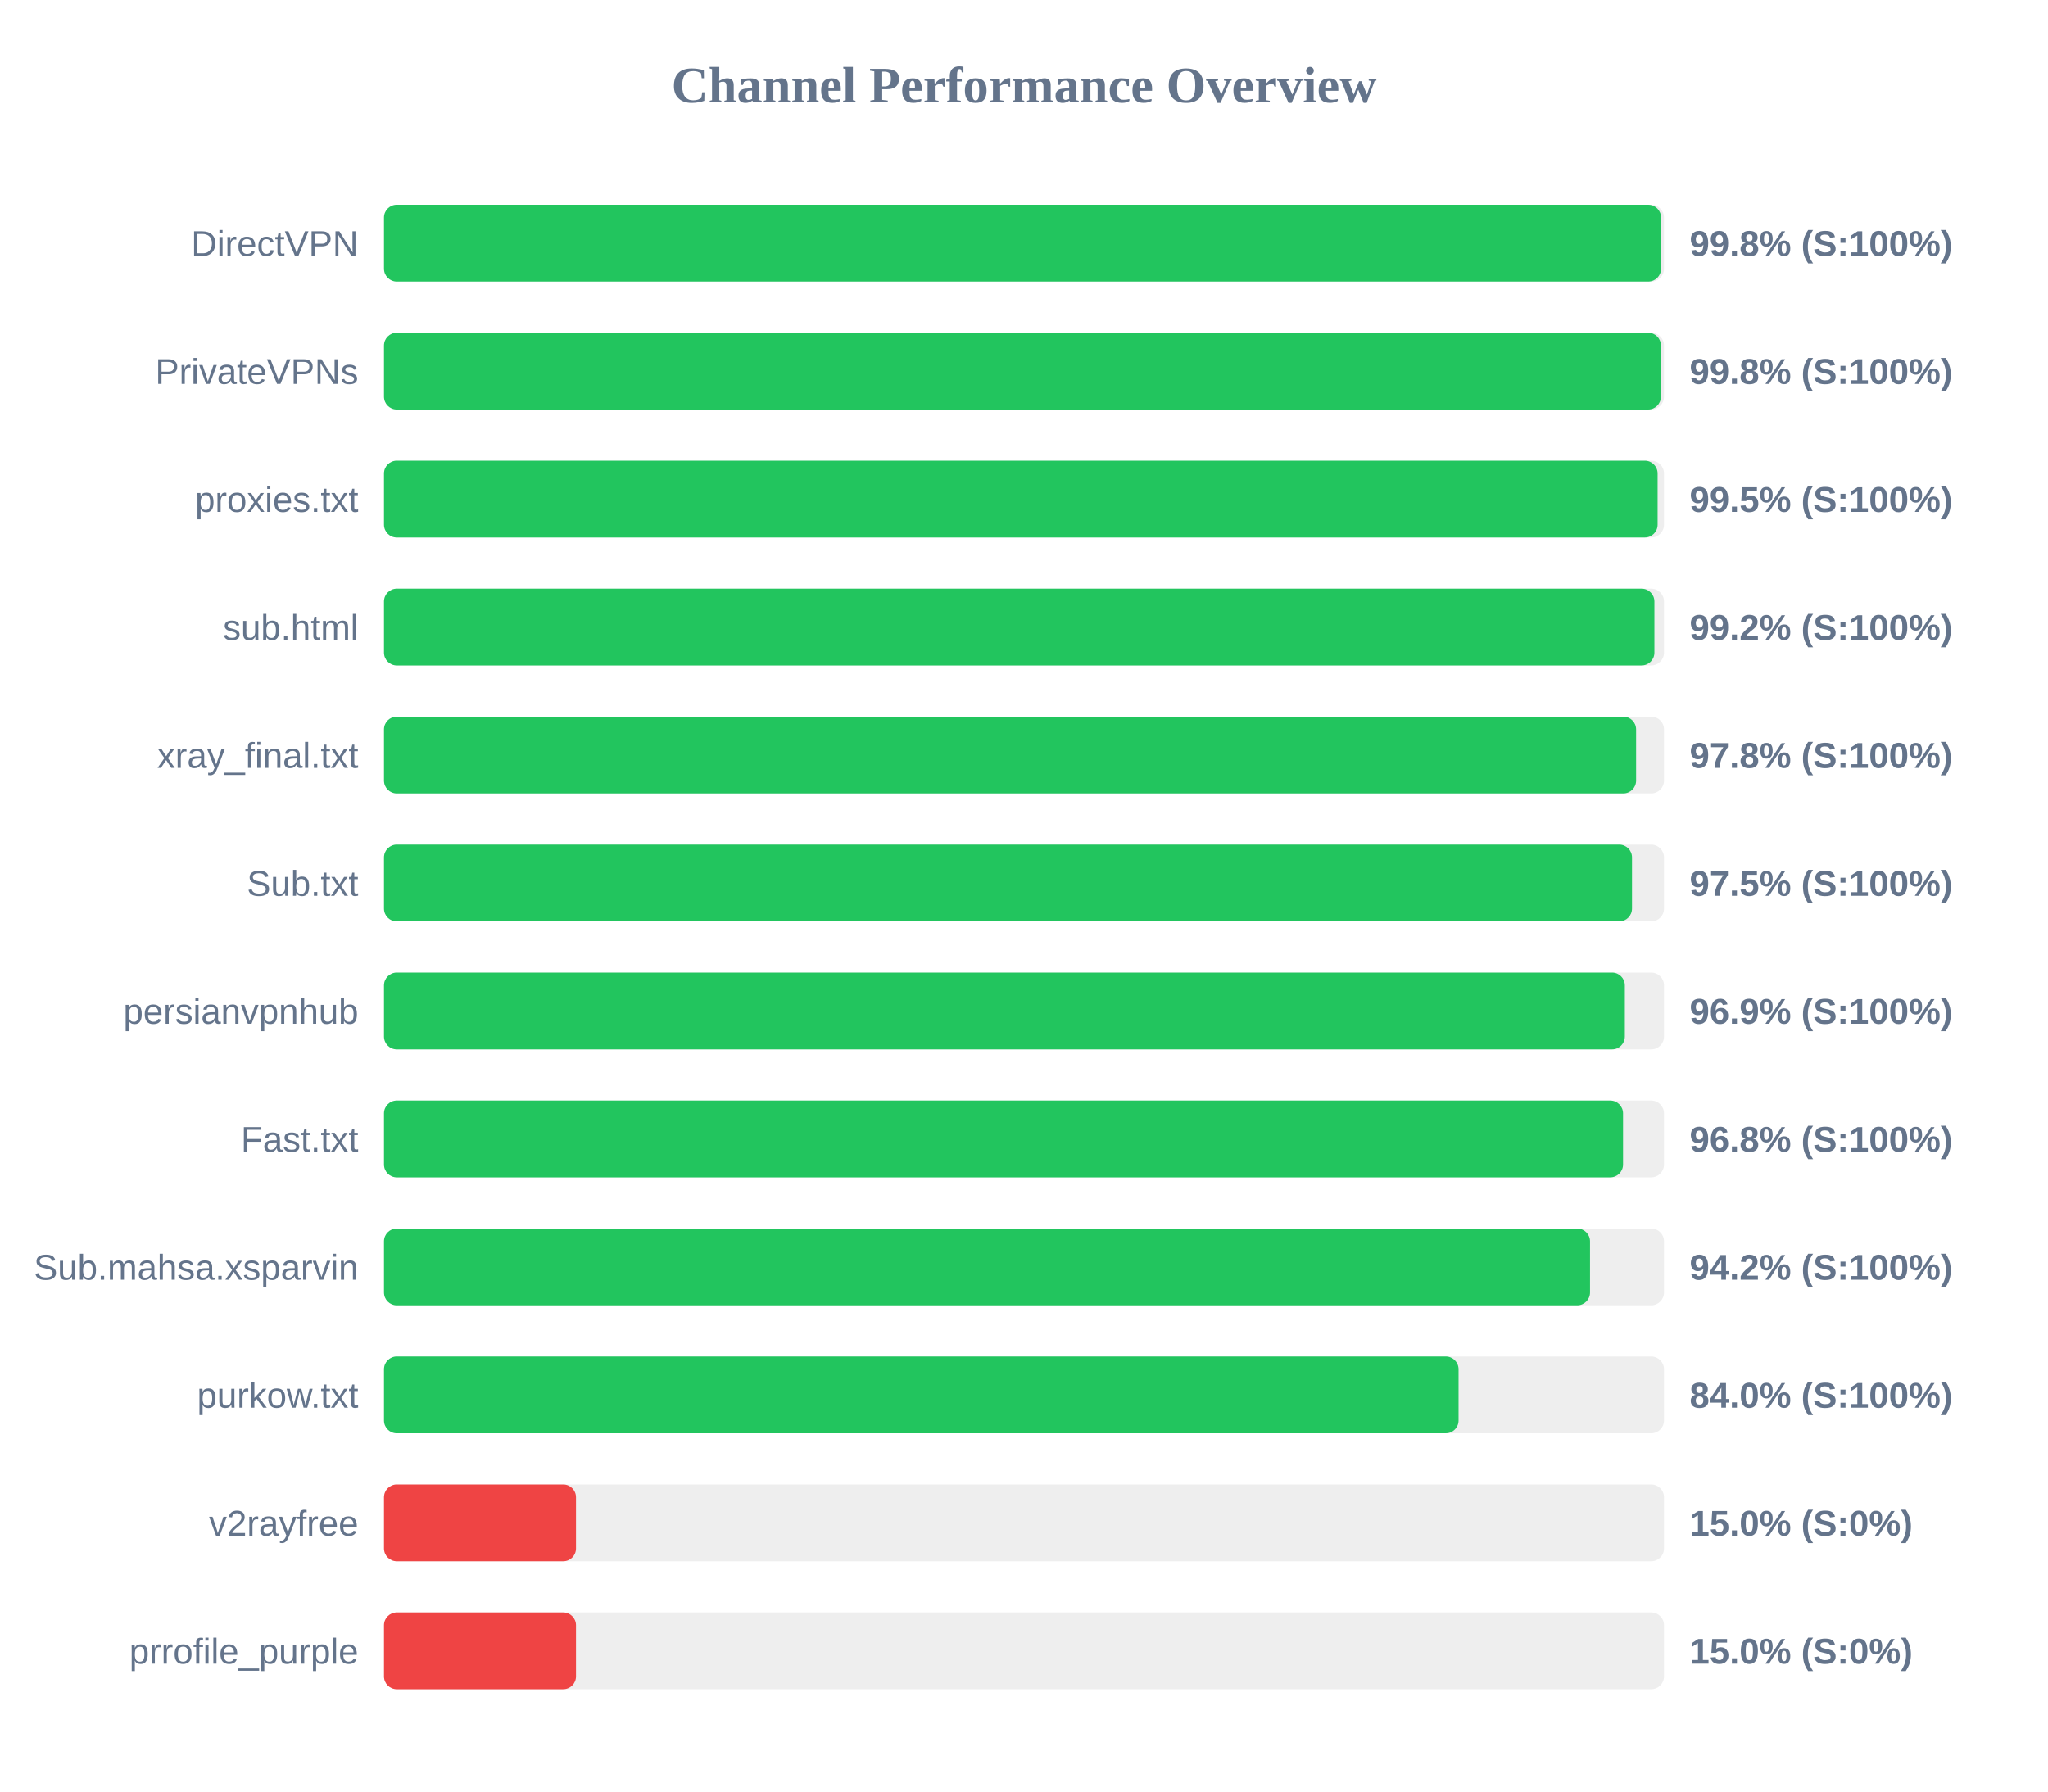
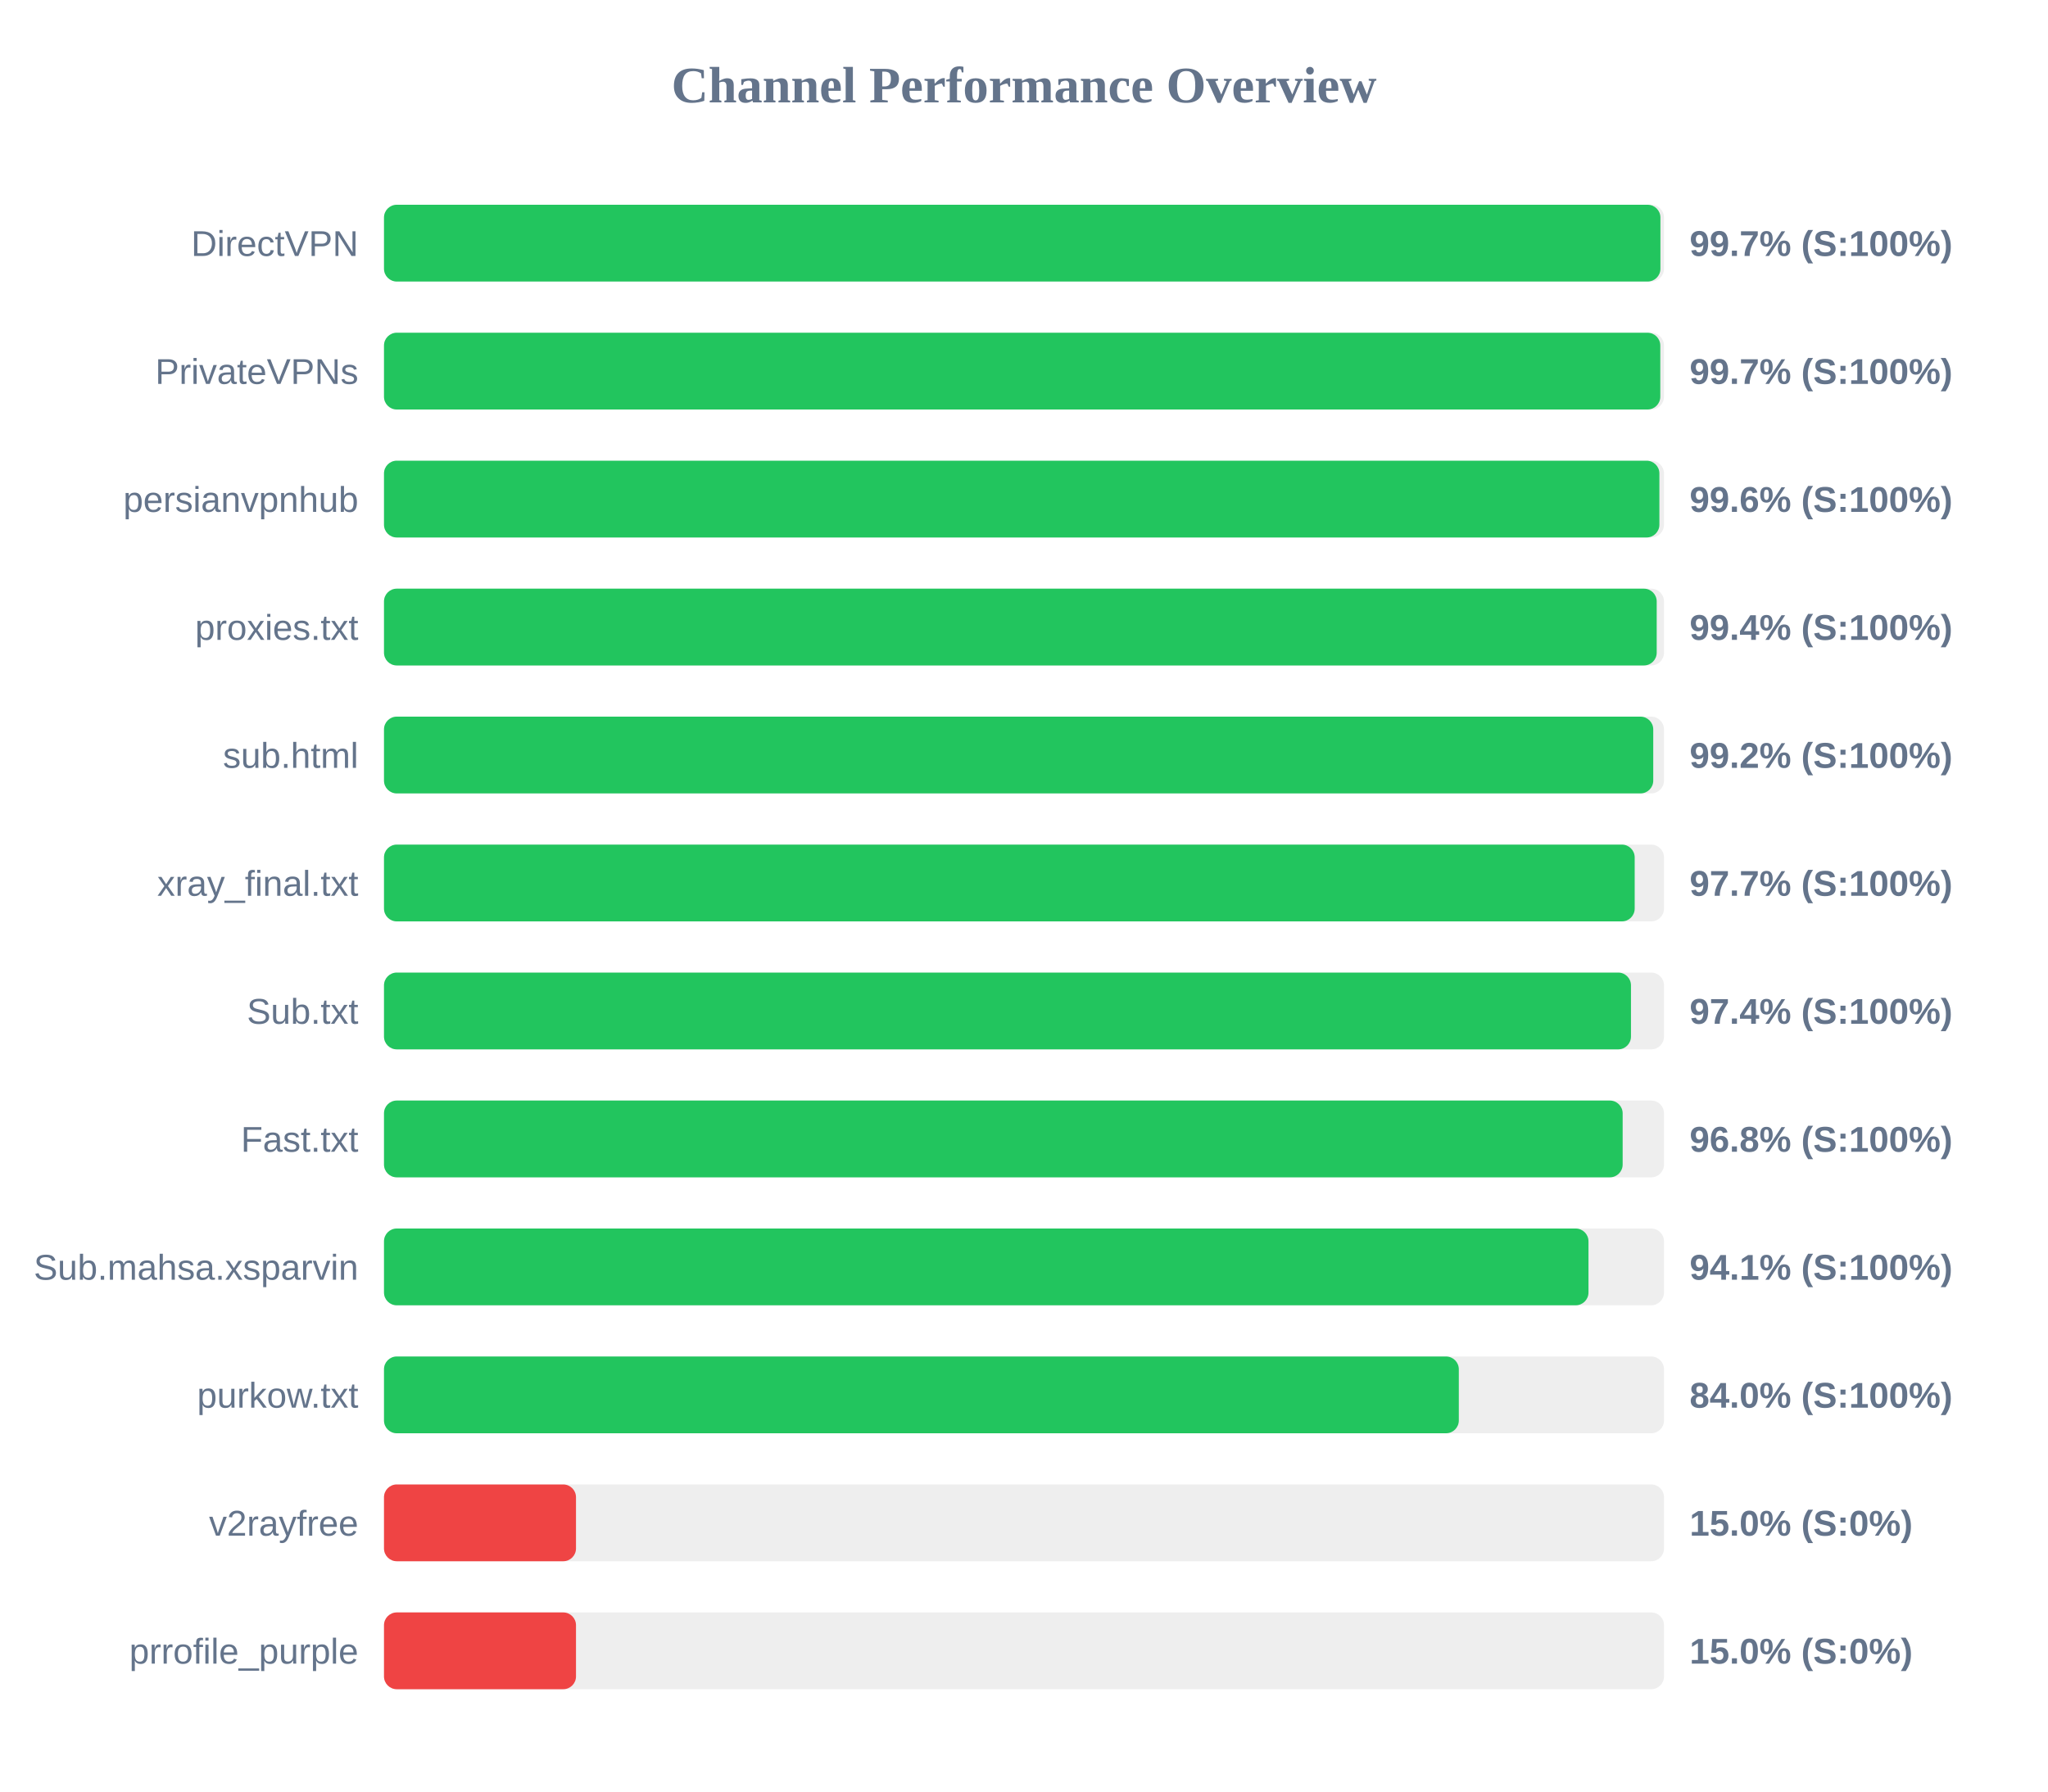
<svg xmlns="http://www.w3.org/2000/svg" width="800" height="700" version="1.1">
  <style>
        .row { font: 14px Arial; fill: #64748b; }
        .score { font: bold 14px Arial; fill: #64748b; }
    </style>
  <text x="400" y="40" text-anchor="middle" font-size="20px" font-weight="bold" fill="#64748b">Channel Performance Overview</text>
  <rect x="150" y="80" width="500" height="30" fill="#eee" rx="5" />
-   <rect x="150" y="80" width="498.85" height="30" fill="#22c55e" rx="5" />
+   <rect x="150" y="80" width="498.6" height="30" fill="#22c55e" rx="5" />
  <text x="140" y="100" text-anchor="end" class="row">DirectVPN</text>
-   <text x="660" y="100" text-anchor="start" class="score">99.8% (S:100%)</text>
+   <text x="660" y="100" text-anchor="start" class="score">99.7% (S:100%)</text>
  <rect x="150" y="130" width="500" height="30" fill="#eee" rx="5" />
-   <rect x="150" y="130" width="498.8" height="30" fill="#22c55e" rx="5" />
+   <rect x="150" y="130" width="498.55" height="30" fill="#22c55e" rx="5" />
  <text x="140" y="150" text-anchor="end" class="row">PrivateVPNs</text>
-   <text x="660" y="150" text-anchor="start" class="score">99.8% (S:100%)</text>
+   <text x="660" y="150" text-anchor="start" class="score">99.7% (S:100%)</text>
  <rect x="150" y="180" width="500" height="30" fill="#eee" rx="5" />
-   <rect x="150" y="180" width="497.5" height="30" fill="#22c55e" rx="5" />
-   <text x="140" y="200" text-anchor="end" class="row">proxies.txt</text>
-   <text x="660" y="200" text-anchor="start" class="score">99.5% (S:100%)</text>
+   <rect x="150" y="180" width="498.2" height="30" fill="#22c55e" rx="5" />
+   <text x="140" y="200" text-anchor="end" class="row">persianvpnhub</text>
+   <text x="660" y="200" text-anchor="start" class="score">99.6% (S:100%)</text>
  <rect x="150" y="230" width="500" height="30" fill="#eee" rx="5" />
-   <rect x="150" y="230" width="496.25" height="30" fill="#22c55e" rx="5" />
-   <text x="140" y="250" text-anchor="end" class="row">sub.html</text>
-   <text x="660" y="250" text-anchor="start" class="score">99.2% (S:100%)</text>
+   <rect x="150" y="230" width="497.15" height="30" fill="#22c55e" rx="5" />
+   <text x="140" y="250" text-anchor="end" class="row">proxies.txt</text>
+   <text x="660" y="250" text-anchor="start" class="score">99.4% (S:100%)</text>
  <rect x="150" y="280" width="500" height="30" fill="#eee" rx="5" />
-   <rect x="150" y="280" width="489.1" height="30" fill="#22c55e" rx="5" />
-   <text x="140" y="300" text-anchor="end" class="row">xray_final.txt</text>
-   <text x="660" y="300" text-anchor="start" class="score">97.8% (S:100%)</text>
+   <rect x="150" y="280" width="495.8" height="30" fill="#22c55e" rx="5" />
+   <text x="140" y="300" text-anchor="end" class="row">sub.html</text>
+   <text x="660" y="300" text-anchor="start" class="score">99.2% (S:100%)</text>
  <rect x="150" y="330" width="500" height="30" fill="#eee" rx="5" />
-   <rect x="150" y="330" width="487.5" height="30" fill="#22c55e" rx="5" />
-   <text x="140" y="350" text-anchor="end" class="row">Sub.txt</text>
-   <text x="660" y="350" text-anchor="start" class="score">97.5% (S:100%)</text>
+   <rect x="150" y="330" width="488.55" height="30" fill="#22c55e" rx="5" />
+   <text x="140" y="350" text-anchor="end" class="row">xray_final.txt</text>
+   <text x="660" y="350" text-anchor="start" class="score">97.7% (S:100%)</text>
  <rect x="150" y="380" width="500" height="30" fill="#eee" rx="5" />
-   <rect x="150" y="380" width="484.7" height="30" fill="#22c55e" rx="5" />
-   <text x="140" y="400" text-anchor="end" class="row">persianvpnhub</text>
-   <text x="660" y="400" text-anchor="start" class="score">96.9% (S:100%)</text>
+   <rect x="150" y="380" width="487.1" height="30" fill="#22c55e" rx="5" />
+   <text x="140" y="400" text-anchor="end" class="row">Sub.txt</text>
+   <text x="660" y="400" text-anchor="start" class="score">97.4% (S:100%)</text>
  <rect x="150" y="430" width="500" height="30" fill="#eee" rx="5" />
-   <rect x="150" y="430" width="484.0" height="30" fill="#22c55e" rx="5" />
+   <rect x="150" y="430" width="483.85" height="30" fill="#22c55e" rx="5" />
  <text x="140" y="450" text-anchor="end" class="row">Fast.txt</text>
  <text x="660" y="450" text-anchor="start" class="score">96.8% (S:100%)</text>
  <rect x="150" y="480" width="500" height="30" fill="#eee" rx="5" />
-   <rect x="150" y="480" width="471.1" height="30" fill="#22c55e" rx="5" />
+   <rect x="150" y="480" width="470.5" height="30" fill="#22c55e" rx="5" />
  <text x="140" y="500" text-anchor="end" class="row">Sub.mahsa.xsparvin</text>
-   <text x="660" y="500" text-anchor="start" class="score">94.2% (S:100%)</text>
+   <text x="660" y="500" text-anchor="start" class="score">94.1% (S:100%)</text>
  <rect x="150" y="530" width="500" height="30" fill="#eee" rx="5" />
-   <rect x="150" y="530" width="419.75" height="30" fill="#22c55e" rx="5" />
+   <rect x="150" y="530" width="419.85" height="30" fill="#22c55e" rx="5" />
  <text x="140" y="550" text-anchor="end" class="row">purkow.txt</text>
  <text x="660" y="550" text-anchor="start" class="score">84.0% (S:100%)</text>
  <rect x="150" y="580" width="500" height="30" fill="#eee" rx="5" />
  <rect x="150" y="580" width="75.0" height="30" fill="#ef4444" rx="5" />
  <text x="140" y="600" text-anchor="end" class="row">v2rayfree</text>
  <text x="660" y="600" text-anchor="start" class="score">15.0% (S:0%)</text>
  <rect x="150" y="630" width="500" height="30" fill="#eee" rx="5" />
  <rect x="150" y="630" width="75.0" height="30" fill="#ef4444" rx="5" />
  <text x="140" y="650" text-anchor="end" class="row">prrofile_purple</text>
  <text x="660" y="650" text-anchor="start" class="score">15.0% (S:0%)</text>
</svg>
